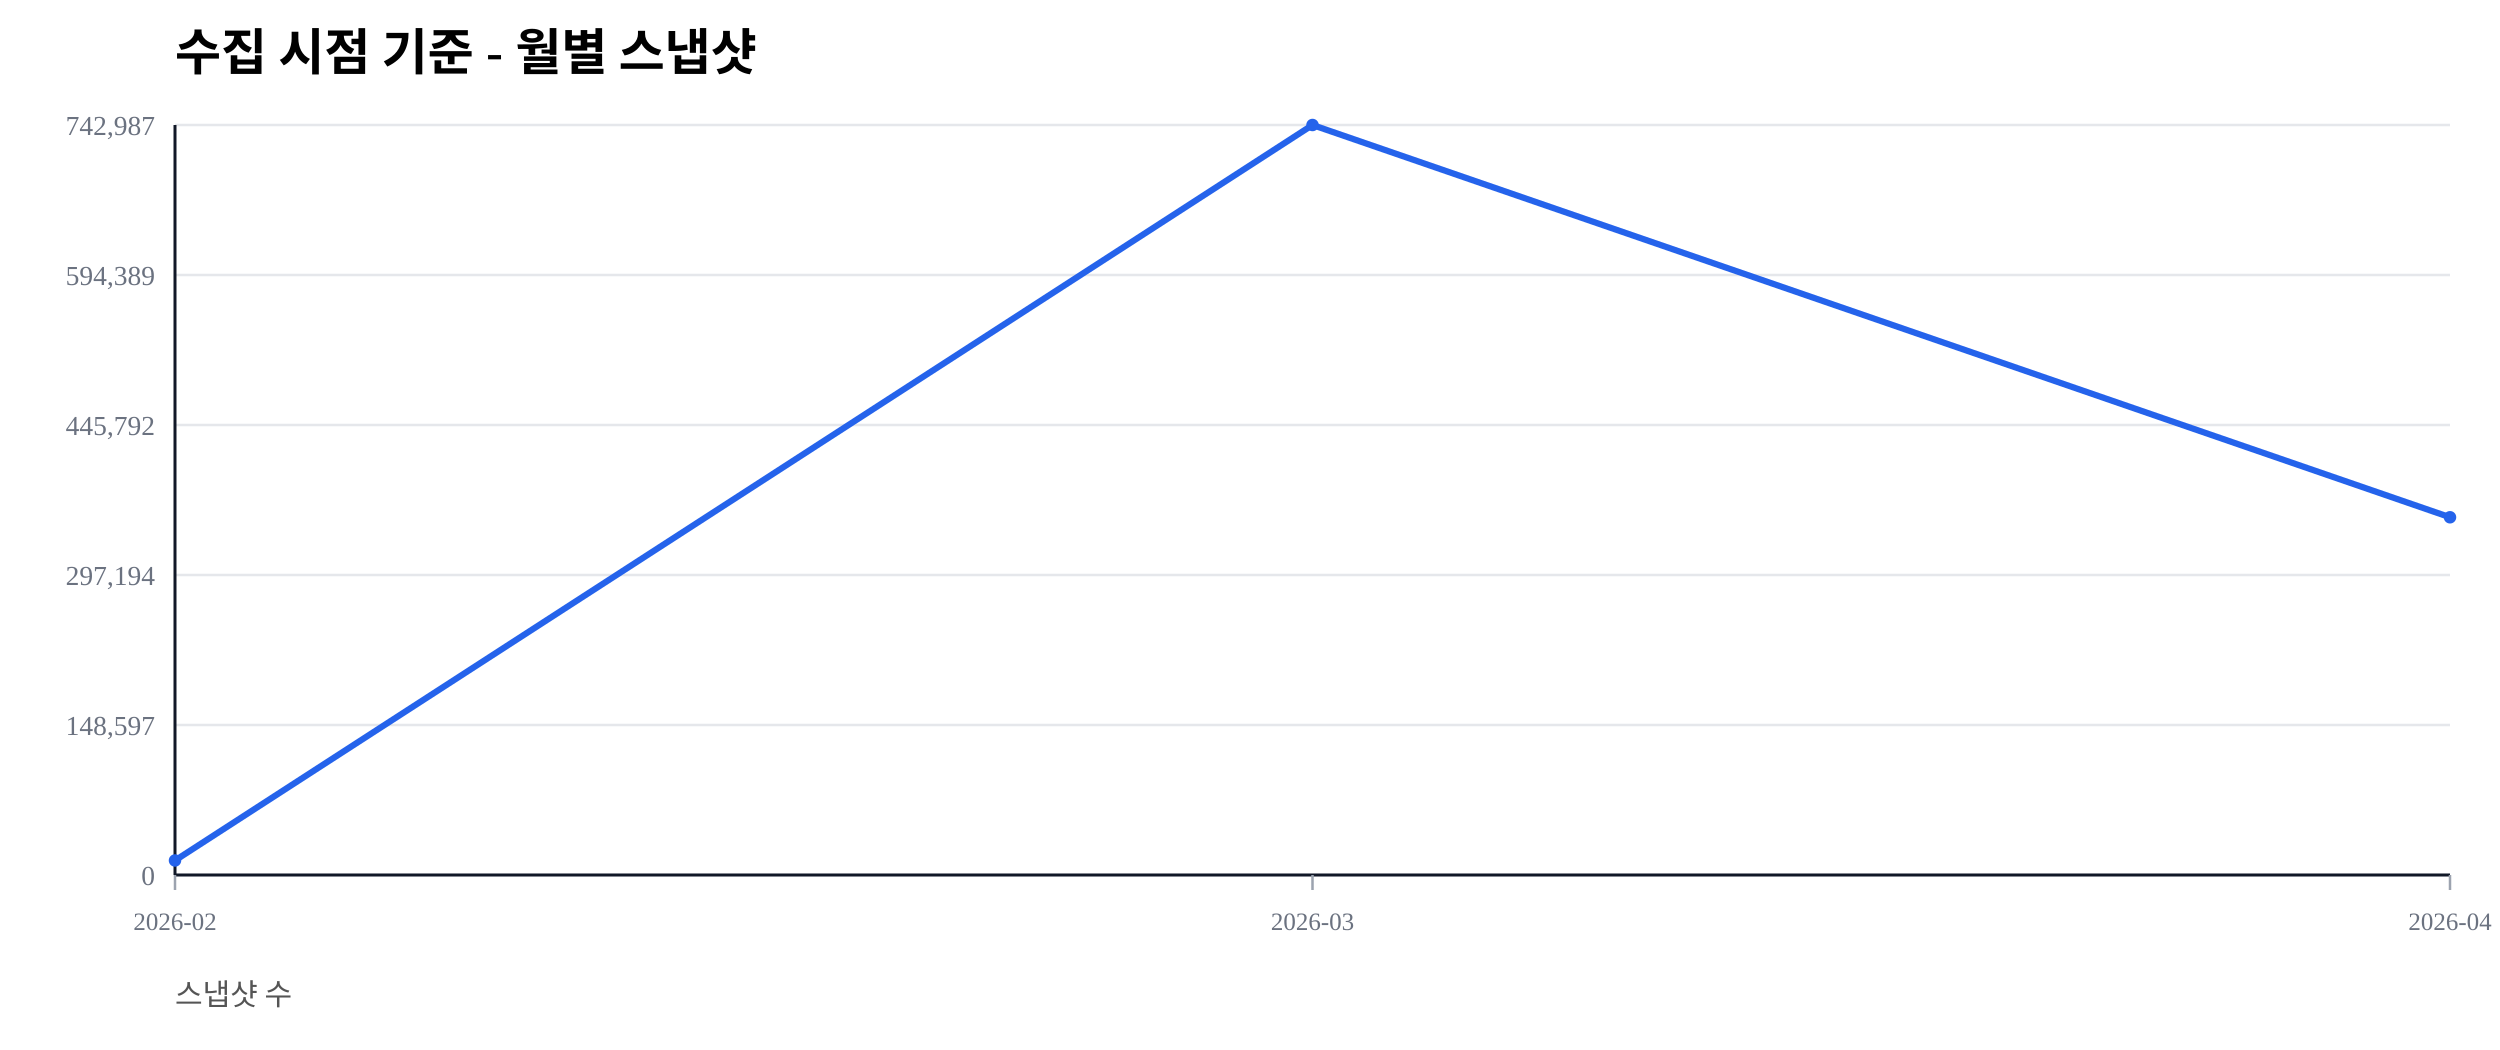
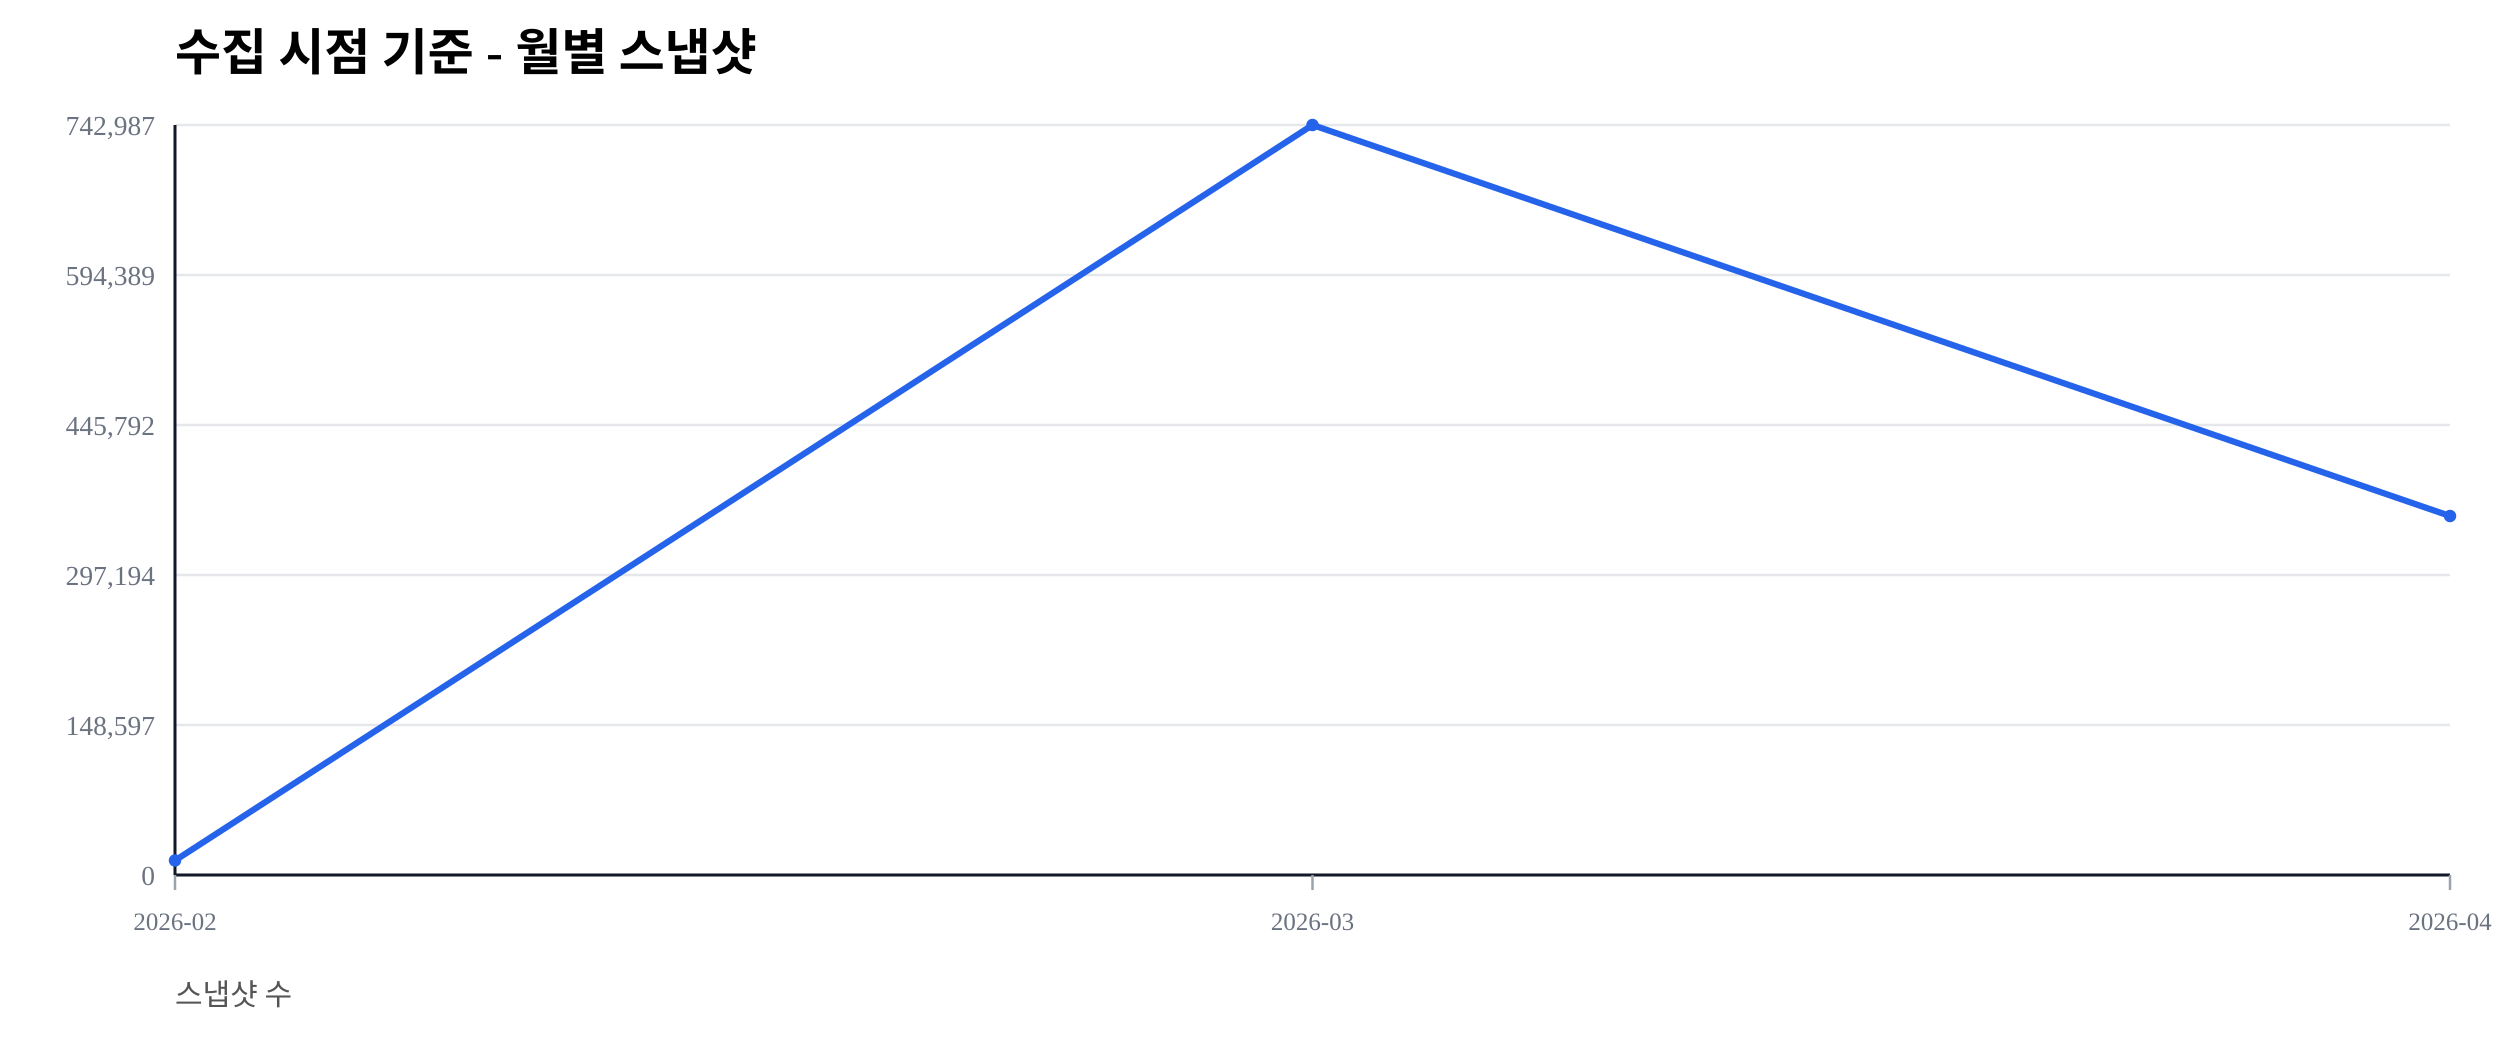
<svg xmlns="http://www.w3.org/2000/svg" width="1000" height="420" viewBox="0 0 1000 420">
  <rect width="100%" height="100%" fill="#ffffff" />
  <text x="70" y="28" font-size="20" font-weight="600">수집 시점 기준 - 월별 스냅샷</text>
  <text x="70" y="402" font-size="12" fill="#555">스냅샷 수</text>
  <line x1="70" y1="350.00" x2="980" y2="350.00" stroke="#e5e7eb" stroke-width="1" />
  <text x="62" y="354.00" font-size="11" fill="#6b7280" text-anchor="end">0</text>
  <line x1="70" y1="290.00" x2="980" y2="290.00" stroke="#e5e7eb" stroke-width="1" />
  <text x="62" y="294.00" font-size="11" fill="#6b7280" text-anchor="end">148,597</text>
  <line x1="70" y1="230.00" x2="980" y2="230.00" stroke="#e5e7eb" stroke-width="1" />
  <text x="62" y="234.00" font-size="11" fill="#6b7280" text-anchor="end">297,194</text>
  <line x1="70" y1="170.00" x2="980" y2="170.00" stroke="#e5e7eb" stroke-width="1" />
  <text x="62" y="174.00" font-size="11" fill="#6b7280" text-anchor="end">445,792</text>
  <line x1="70" y1="110.00" x2="980" y2="110.00" stroke="#e5e7eb" stroke-width="1" />
  <text x="62" y="114.00" font-size="11" fill="#6b7280" text-anchor="end">594,389</text>
  <line x1="70" y1="50.00" x2="980" y2="50.00" stroke="#e5e7eb" stroke-width="1" />
  <text x="62" y="54.00" font-size="11" fill="#6b7280" text-anchor="end">742,987</text>
  <line x1="70" y1="350" x2="980" y2="350" stroke="#111827" stroke-width="1.2" />
  <line x1="70" y1="50" x2="70" y2="350" stroke="#111827" stroke-width="1.2" />
  <line x1="70.00" y1="350" x2="70.00" y2="356" stroke="#9ca3af" stroke-width="1" />
  <text x="70.00" y="372" font-size="10" fill="#6b7280" text-anchor="middle">2026-02</text>
  <line x1="525.00" y1="350" x2="525.00" y2="356" stroke="#9ca3af" stroke-width="1" />
  <text x="525.00" y="372" font-size="10" fill="#6b7280" text-anchor="middle">2026-03</text>
  <line x1="980.00" y1="350" x2="980.00" y2="356" stroke="#9ca3af" stroke-width="1" />
  <text x="980.00" y="372" font-size="10" fill="#6b7280" text-anchor="middle">2026-04</text>
-   <polyline fill="none" stroke="#2563eb" stroke-width="2.5" points="70.00,344.19 525.00,50.00 980.00,206.91" />
+   <polyline fill="none" stroke="#2563eb" stroke-width="2.5" points="70.00,344.19 525.00,50.00 980.00,206.41" />
  <circle cx="70.00" cy="344.19" r="2.5" fill="#2563eb" />
  <circle cx="525.00" cy="50.00" r="2.5" fill="#2563eb" />
-   <circle cx="980.00" cy="206.91" r="2.5" fill="#2563eb" />
+   <circle cx="980.00" cy="206.41" r="2.5" fill="#2563eb" />
</svg>
